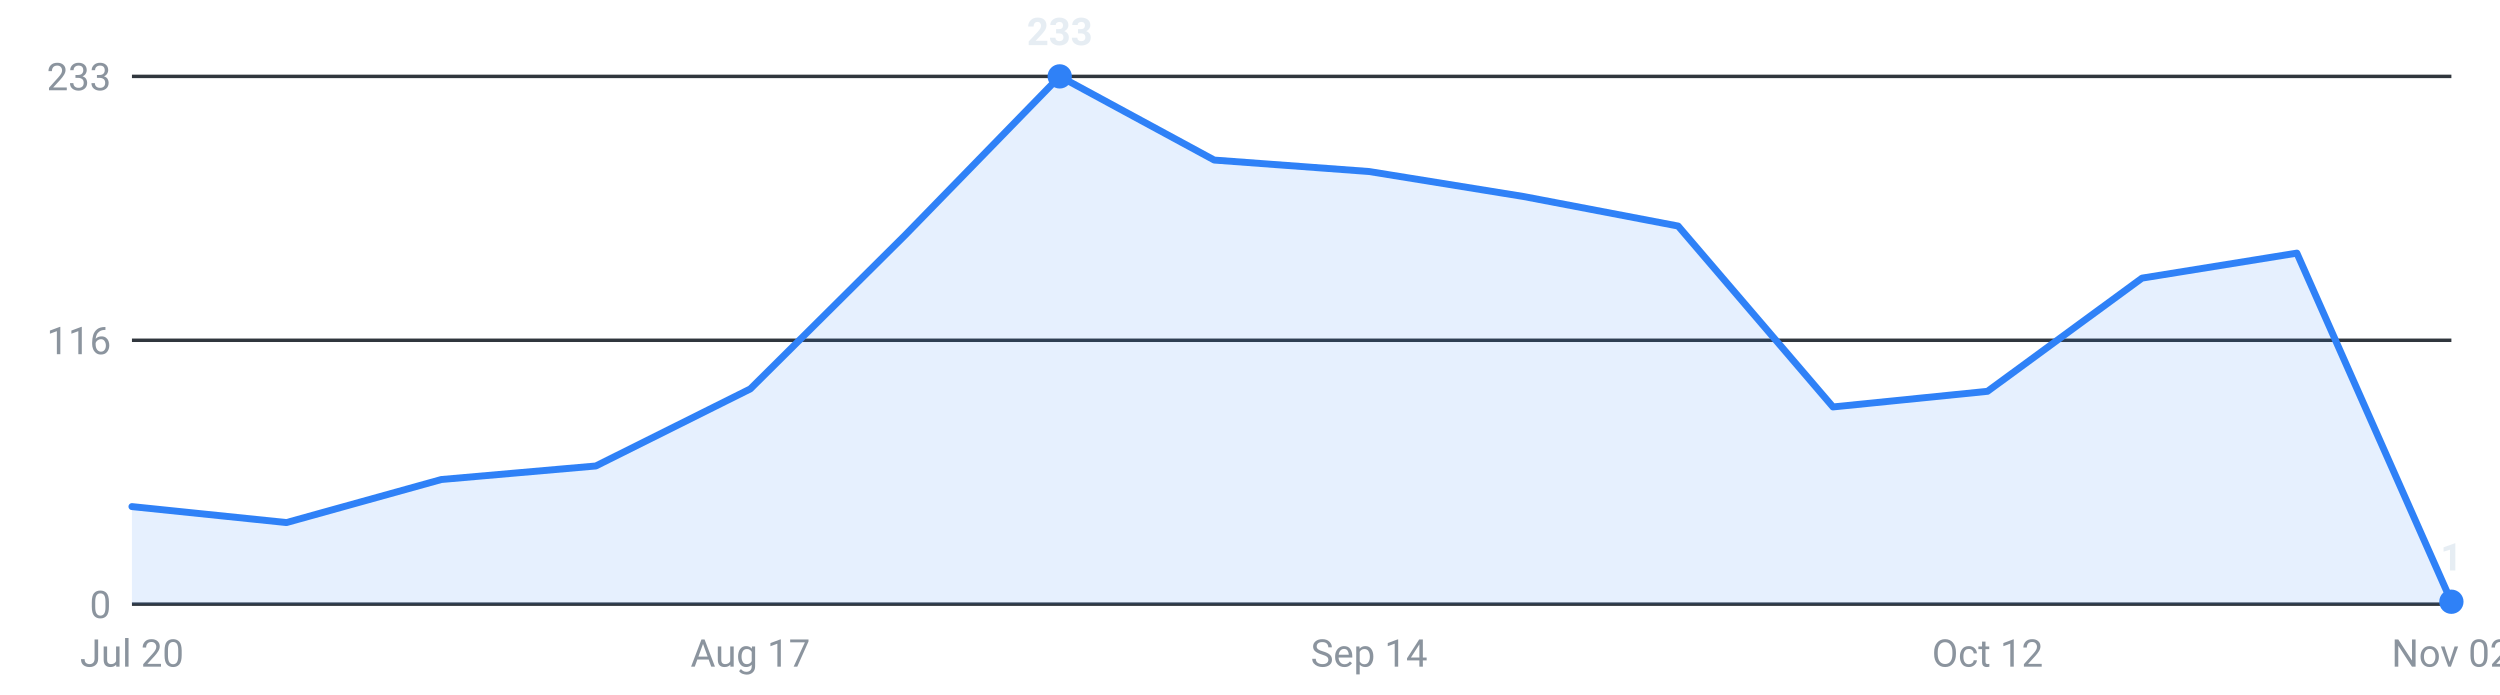
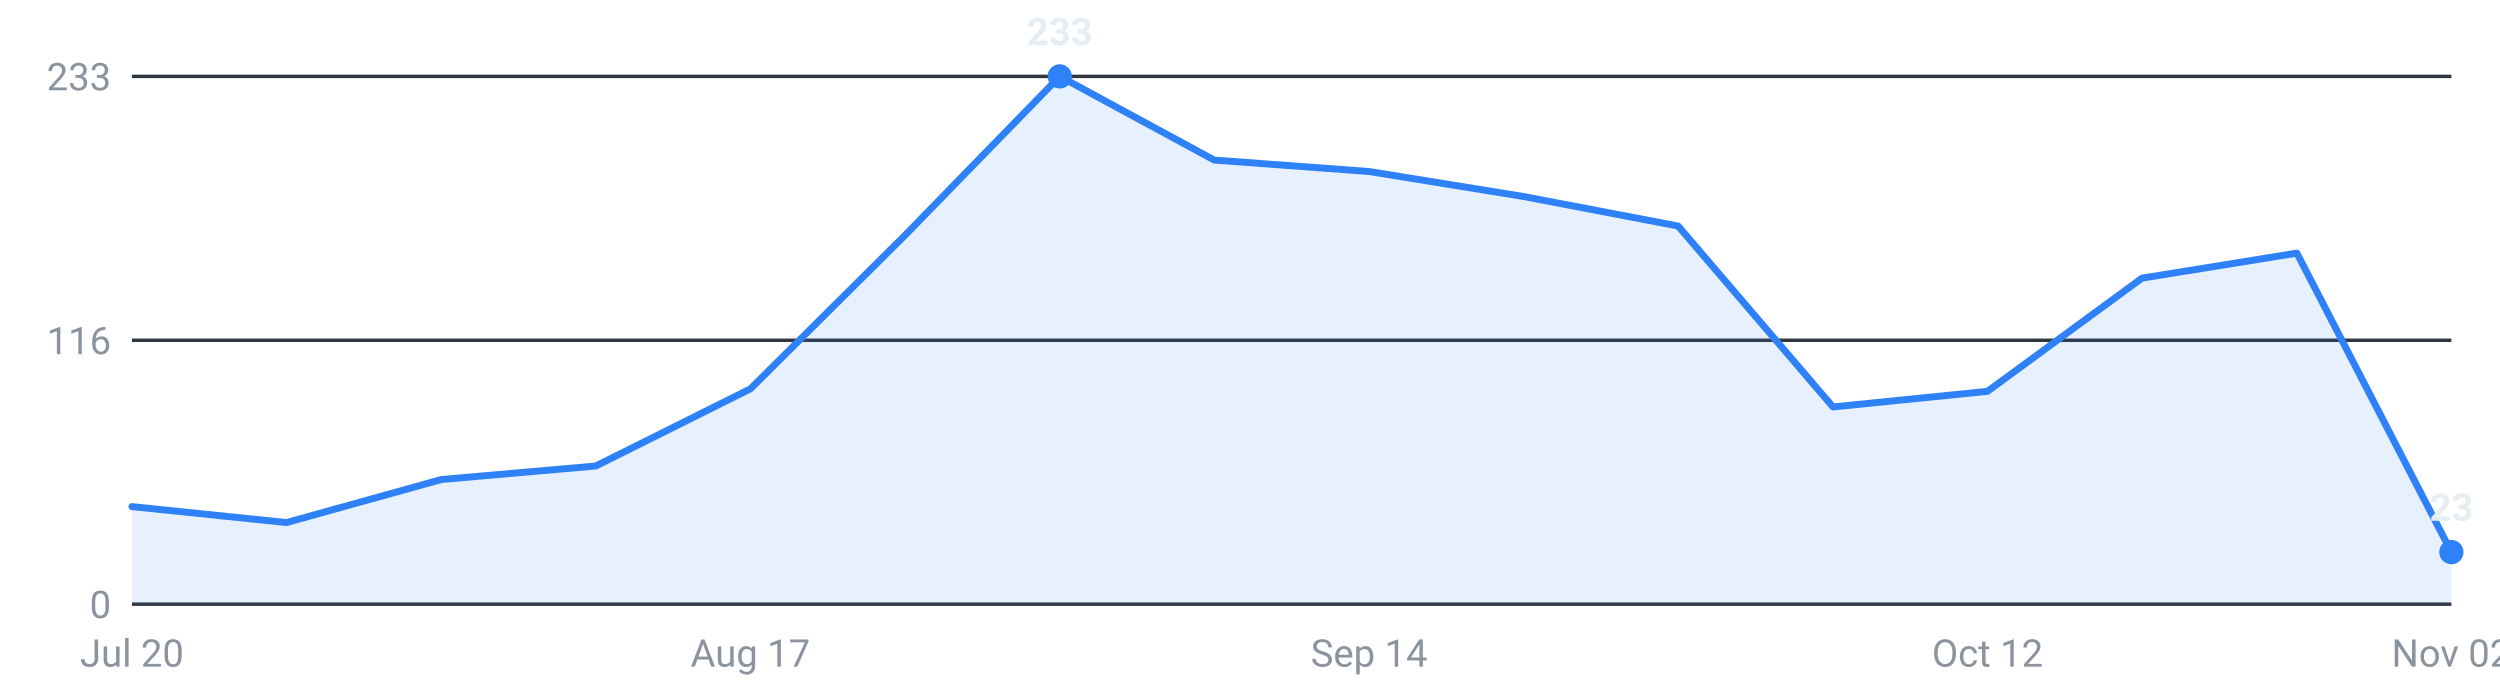
<svg xmlns="http://www.w3.org/2000/svg" viewBox="0 0 720 200" width="720" height="200" role="img" aria-label="Internships posted per week, last 16 weeks">
  <g font-family="-apple-system,Segoe UI,Roboto,sans-serif" font-size="11">
    <line x1="38" y1="174.0" x2="706" y2="174.0" stroke="#30363d" stroke-width="1" />
    <text x="32" y="178.0" text-anchor="end" fill="#8b949e">0</text>
    <line x1="38" y1="98.0" x2="706" y2="98.0" stroke="#30363d" stroke-width="1" />
    <text x="32" y="102.0" text-anchor="end" fill="#8b949e">116</text>
    <line x1="38" y1="22.0" x2="706" y2="22.0" stroke="#30363d" stroke-width="1" />
    <text x="32" y="26.0" text-anchor="end" fill="#8b949e">233</text>
-     <path d="M38.0,174 L38.0,145.9 L82.5,150.5 L127.1,138.1 L171.6,134.2 L216.1,112.0 L260.7,67.7 L305.2,22.0 L349.7,46.1 L394.3,49.4 L438.8,56.6 L483.3,65.1 L527.9,117.2 L572.4,112.7 L616.9,80.1 L661.5,72.9 L706.0,173.3 L706.0,174 Z" fill="#2f81f7" fill-opacity="0.12" />
-     <polyline points="38.0,145.9 82.5,150.5 127.1,138.1 171.6,134.2 216.1,112.0 260.7,67.7 305.2,22.0 349.7,46.1 394.3,49.4 438.8,56.6 483.3,65.1 527.9,117.2 572.4,112.7 616.9,80.1 661.5,72.9 706.0,173.3" fill="none" stroke="#2f81f7" stroke-width="2" stroke-linejoin="round" stroke-linecap="round" />
+     <path d="M38.0,174 L38.0,145.9 L82.5,150.5 L127.1,138.1 L171.6,134.2 L216.1,112.0 L260.7,67.7 L305.2,22.0 L349.7,46.1 L394.3,49.4 L438.8,56.6 L483.3,65.1 L527.9,117.2 L572.4,112.7 L616.9,80.1 L661.5,72.9 L706.0,159.0 L706.0,174 Z" fill="#2f81f7" fill-opacity="0.12" />
+     <polyline points="38.0,145.9 82.5,150.5 127.1,138.1 171.6,134.2 216.1,112.0 260.7,67.7 305.2,22.0 349.7,46.1 394.3,49.4 438.8,56.6 483.3,65.1 527.9,117.2 572.4,112.7 616.9,80.1 661.5,72.9 706.0,159.0" fill="none" stroke="#2f81f7" stroke-width="2" stroke-linejoin="round" stroke-linecap="round" />
    <circle cx="305.2" cy="22.0" r="3.5" fill="#2f81f7" />
    <text x="305.2" y="13.0" text-anchor="middle" fill="#e6edf3" font-weight="600">233</text>
-     <circle cx="706.0" cy="173.3" r="3.5" fill="#2f81f7" />
-     <text x="706.0" y="164.3" text-anchor="middle" fill="#e6edf3" font-weight="600">1</text>
+     <circle cx="706.0" cy="159.0" r="3.5" fill="#2f81f7" />
+     <text x="706.0" y="150.0" text-anchor="middle" fill="#e6edf3" font-weight="600">23</text>
    <text x="38.0" y="192" text-anchor="middle" fill="#8b949e">Jul 20</text>
    <text x="216.1" y="192" text-anchor="middle" fill="#8b949e">Aug 17</text>
    <text x="394.3" y="192" text-anchor="middle" fill="#8b949e">Sep 14</text>
    <text x="572.4" y="192" text-anchor="middle" fill="#8b949e">Oct 12</text>
    <text x="706.0" y="192" text-anchor="middle" fill="#8b949e">Nov 02</text>
  </g>
</svg>
